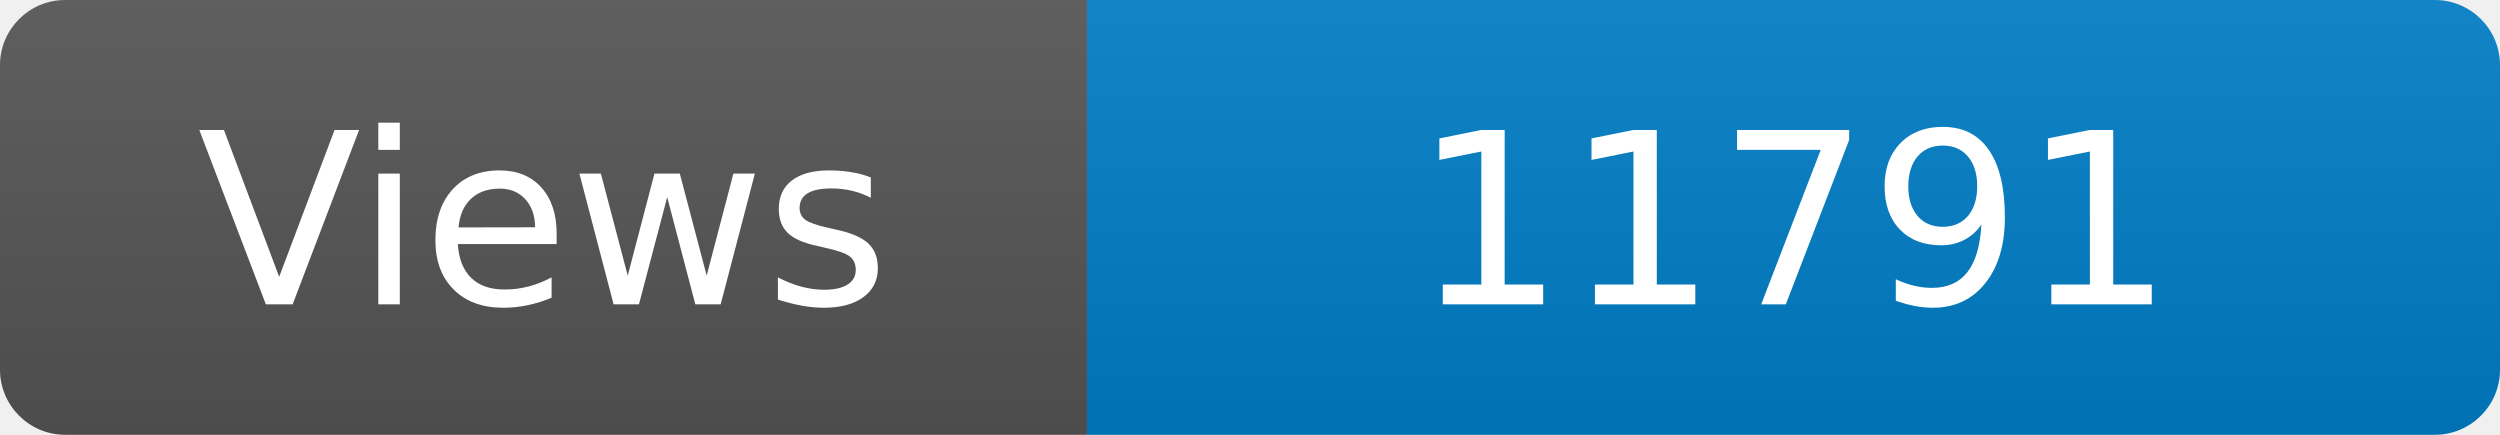
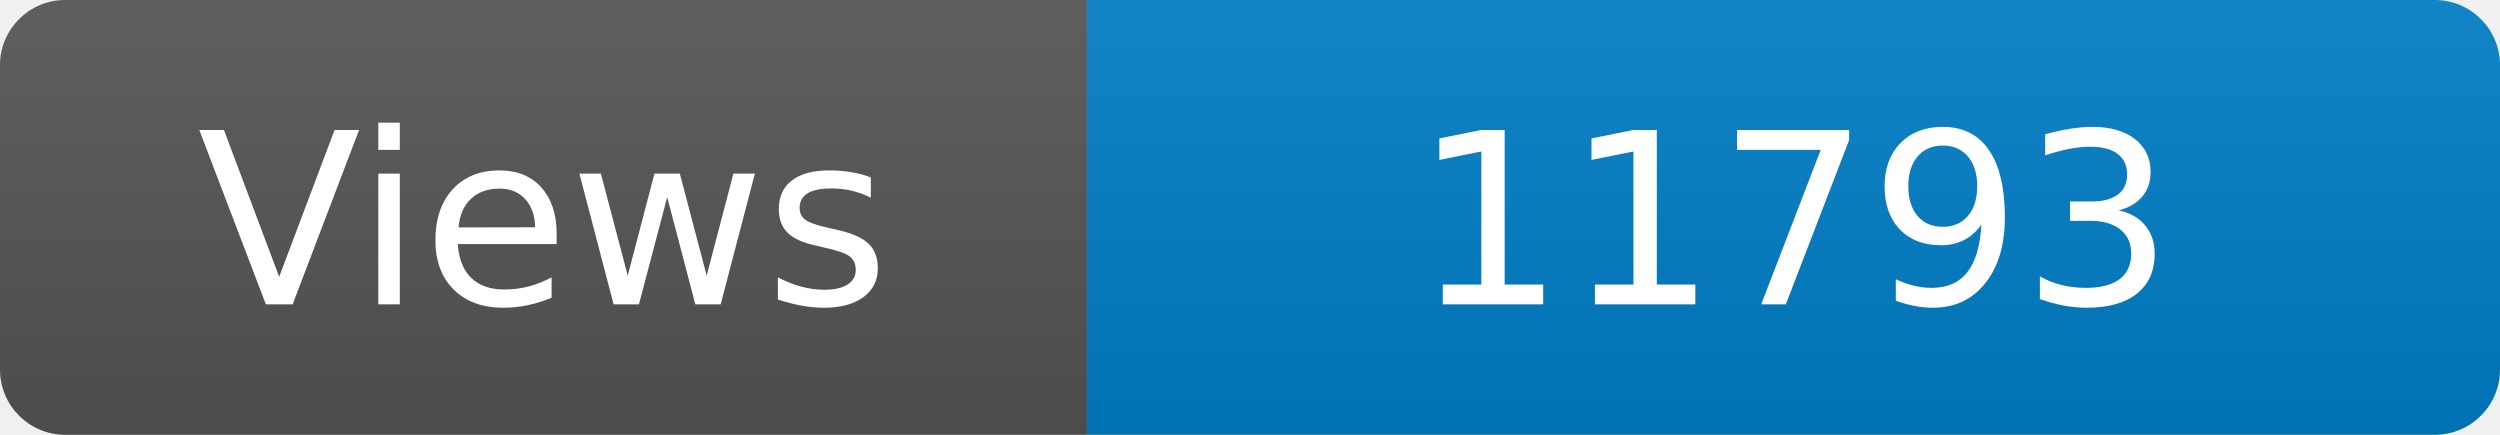
<svg xmlns="http://www.w3.org/2000/svg" width="115" height="20" role="img" aria-label="Maintained?: yes">
  <linearGradient id="s" x2="0" y2="100%">
    <stop offset="0" stop-color="#bbb" stop-opacity=".1" />
    <stop offset="1" stop-opacity=".1" />
  </linearGradient>
  <clipPath id="r">
    <rect width="115" height="20" rx="3" fill="#fff" />
  </clipPath>
  <g clip-path="url(#r)">
    <rect width="50" height="20" fill="#555" />
    <rect x="50" width="160" height="20" fill="#007ec6" />
    <rect width="115" height="20" fill="url(#s)" />
  </g>
  <g fill="#fff" text-anchor="middle" font-family="Verdana,Geneva,DejaVu Sans,sans-serif" font-size="110">
    <text x="250" y="140" transform="scale(.1)" fill="#fff">Views</text>
-     <text x="825" y="140" transform="scale(.1)" fill="#fff">11791</text>
+     <text x="825" y="140" transform="scale(.1)" fill="#fff">11793</text>
  </g>
</svg>
